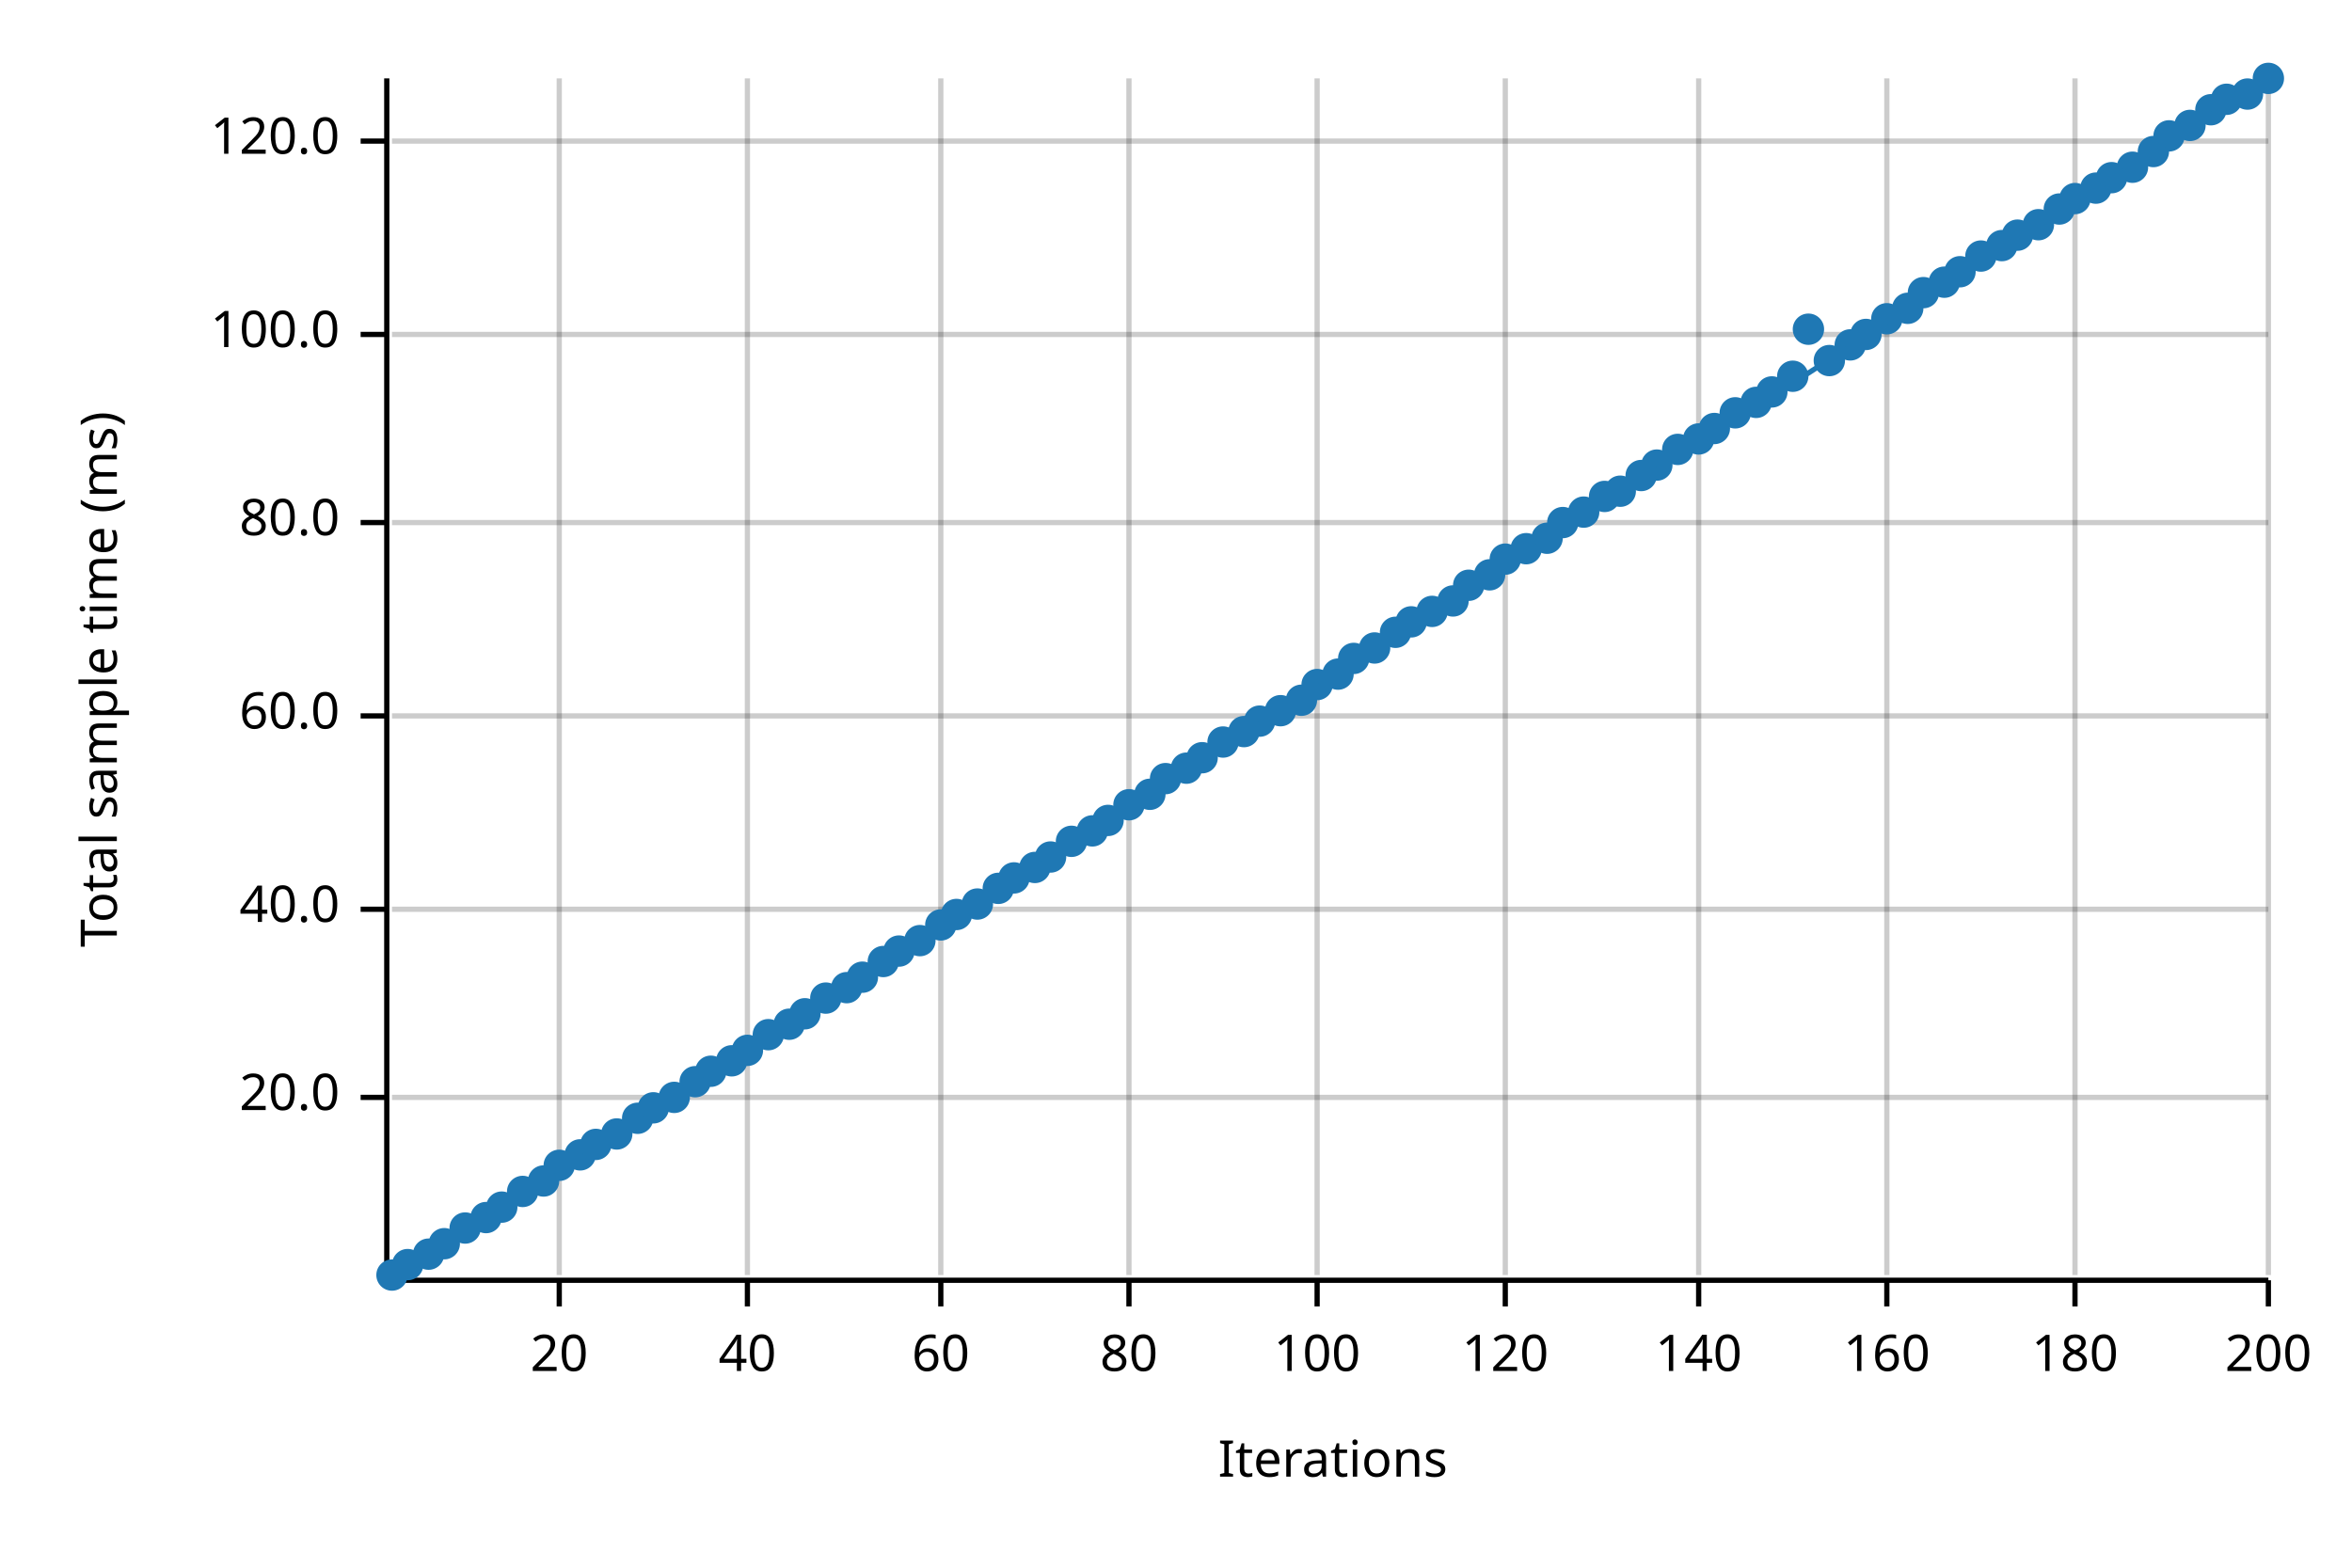
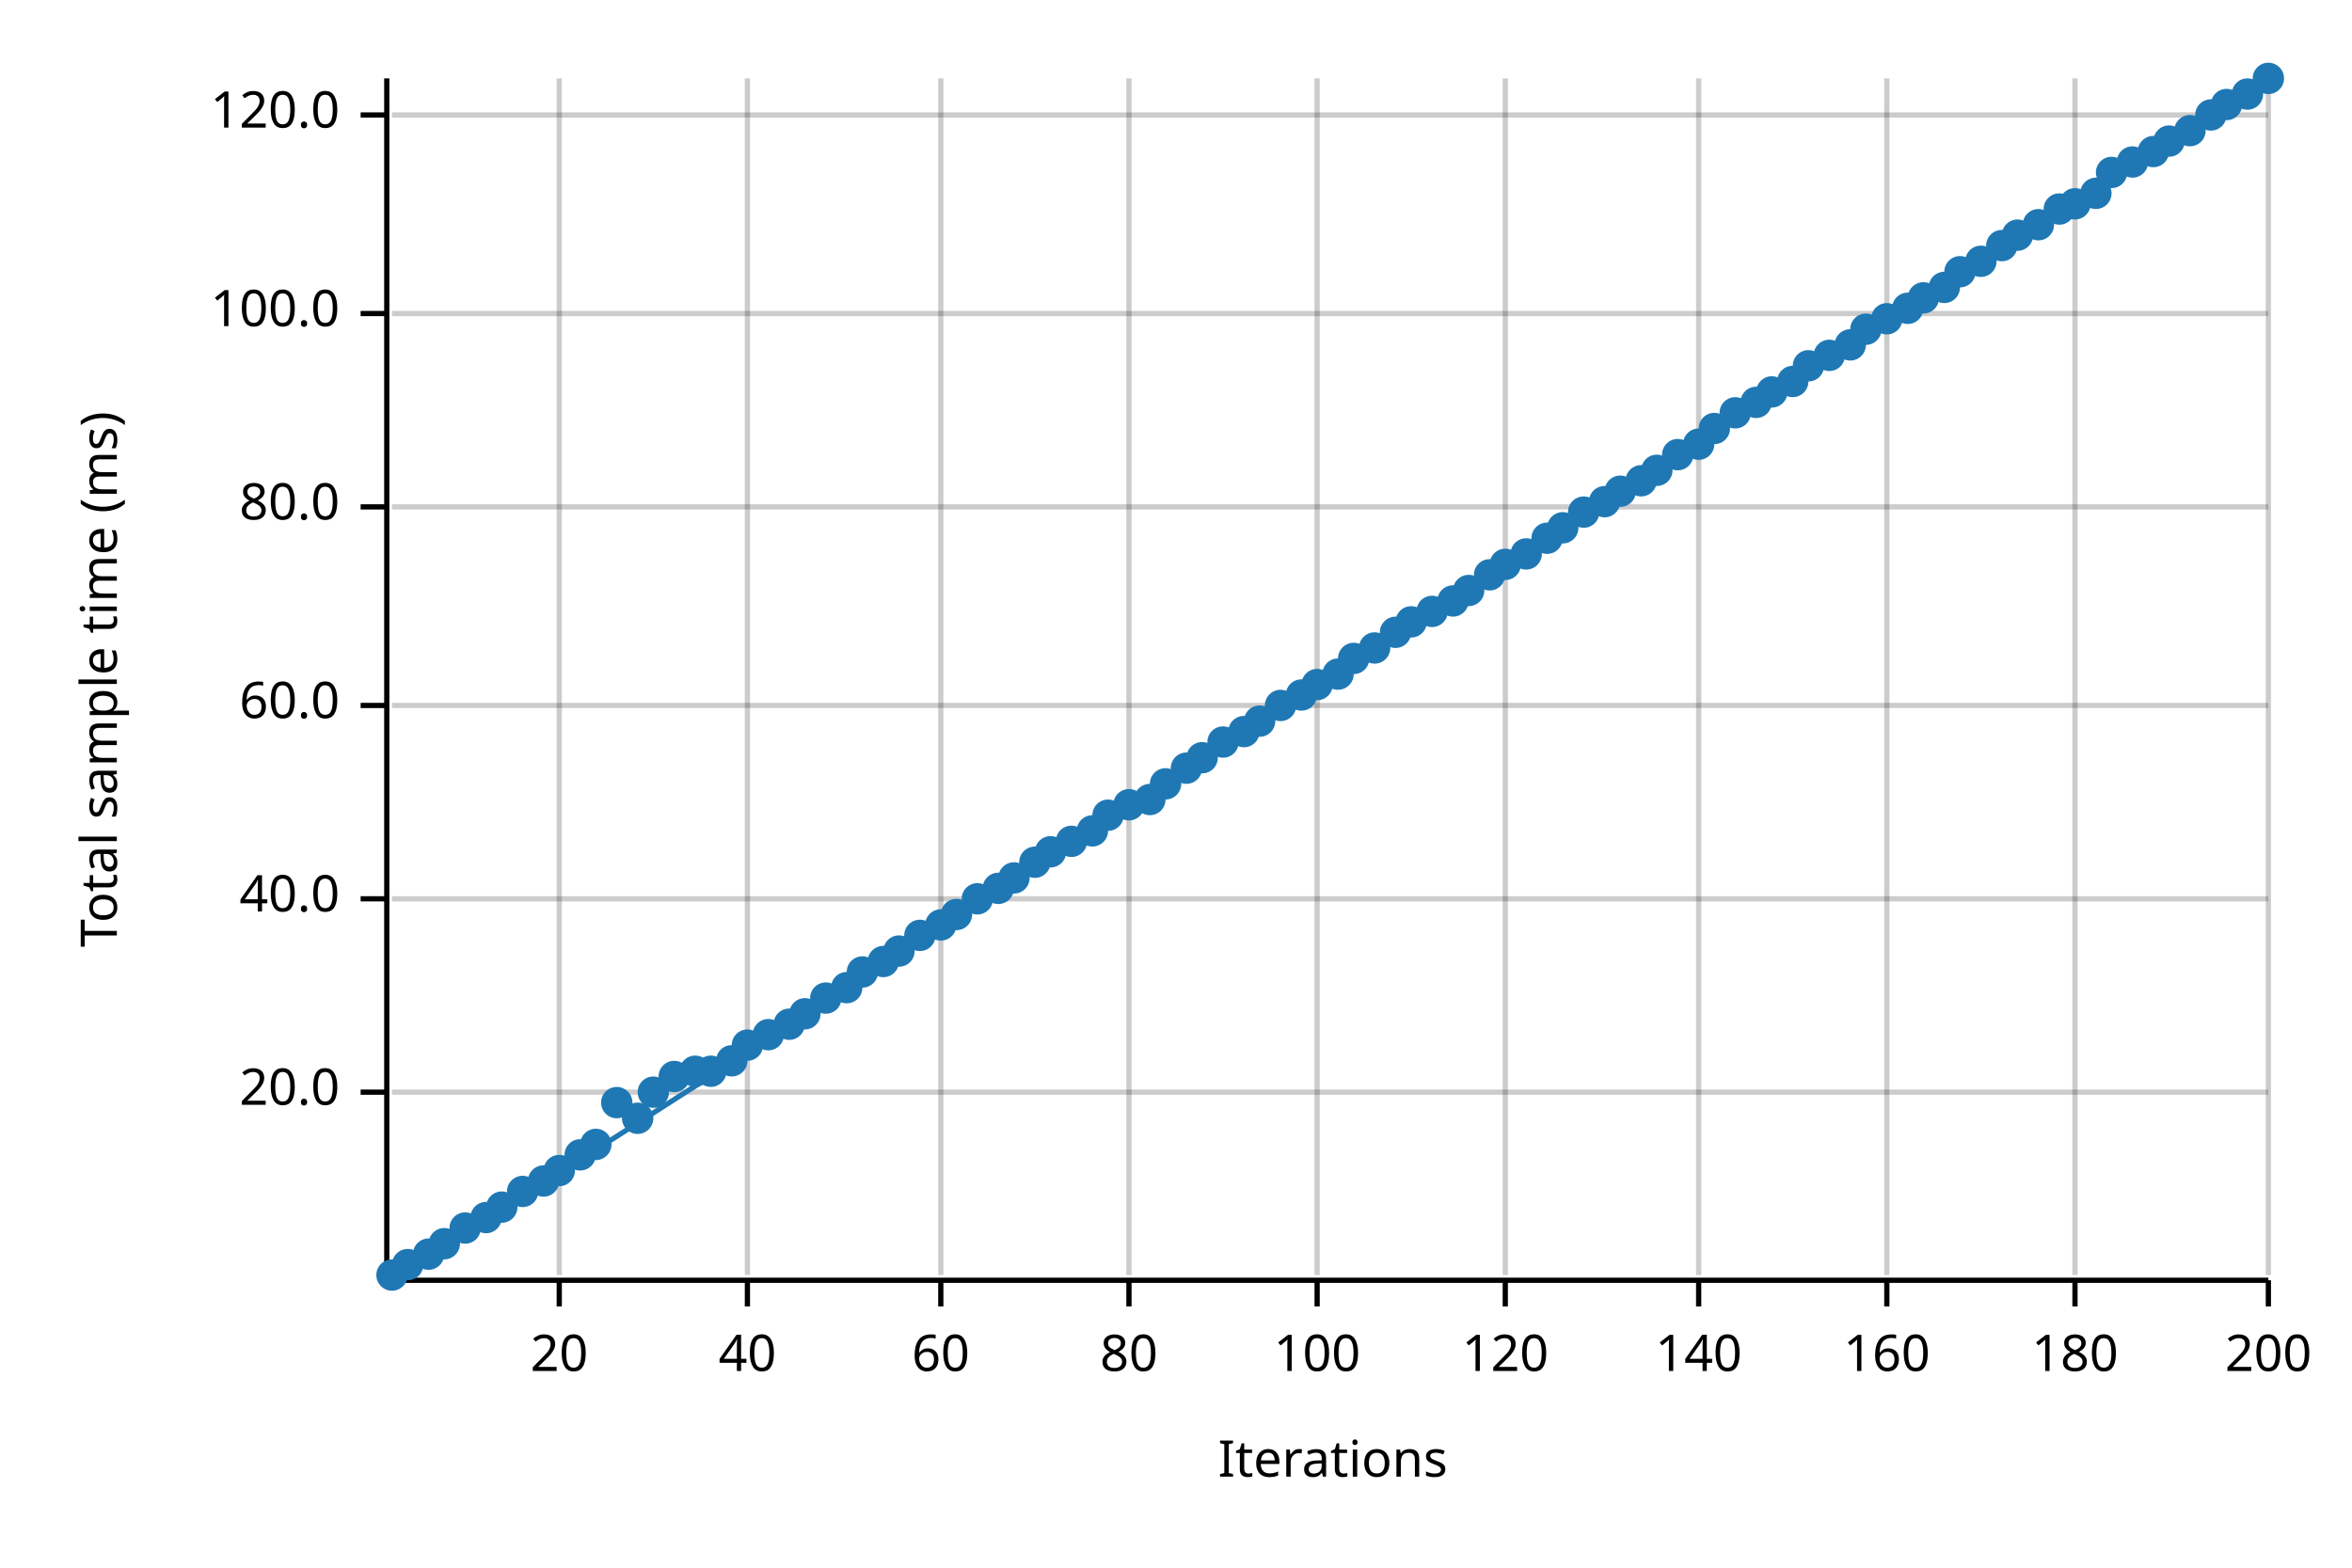
<svg xmlns="http://www.w3.org/2000/svg" width="450" height="300" viewBox="0 0 450 300">
  <text x="15" y="130" dy="0.76em" text-anchor="middle" font-family="sans-serif" font-size="9.677" opacity="1" fill="#000000" transform="rotate(270, 15, 130)">
Total sample time (ms)
</text>
  <text x="255" y="285" dy="-0.5ex" text-anchor="middle" font-family="sans-serif" font-size="9.677" opacity="1" fill="#000000">
Iterations
</text>
  <line opacity="0.2" stroke="#000000" stroke-width="1" x1="107" y1="244" x2="107" y2="15" />
  <line opacity="0.2" stroke="#000000" stroke-width="1" x1="143" y1="244" x2="143" y2="15" />
  <line opacity="0.2" stroke="#000000" stroke-width="1" x1="180" y1="244" x2="180" y2="15" />
  <line opacity="0.2" stroke="#000000" stroke-width="1" x1="216" y1="244" x2="216" y2="15" />
  <line opacity="0.2" stroke="#000000" stroke-width="1" x1="252" y1="244" x2="252" y2="15" />
  <line opacity="0.2" stroke="#000000" stroke-width="1" x1="288" y1="244" x2="288" y2="15" />
  <line opacity="0.2" stroke="#000000" stroke-width="1" x1="325" y1="244" x2="325" y2="15" />
  <line opacity="0.2" stroke="#000000" stroke-width="1" x1="361" y1="244" x2="361" y2="15" />
  <line opacity="0.2" stroke="#000000" stroke-width="1" x1="397" y1="244" x2="397" y2="15" />
  <line opacity="0.2" stroke="#000000" stroke-width="1" x1="434" y1="244" x2="434" y2="15" />
-   <line opacity="0.2" stroke="#000000" stroke-width="1" x1="75" y1="210" x2="434" y2="210" />
-   <line opacity="0.2" stroke="#000000" stroke-width="1" x1="75" y1="174" x2="434" y2="174" />
-   <line opacity="0.2" stroke="#000000" stroke-width="1" x1="75" y1="137" x2="434" y2="137" />
-   <line opacity="0.2" stroke="#000000" stroke-width="1" x1="75" y1="100" x2="434" y2="100" />
-   <line opacity="0.2" stroke="#000000" stroke-width="1" x1="75" y1="64" x2="434" y2="64" />
-   <line opacity="0.2" stroke="#000000" stroke-width="1" x1="75" y1="27" x2="434" y2="27" />
+   <line opacity="0.2" stroke="#000000" stroke-width="1" x1="75" y1="209" x2="434" y2="209" />
+   <line opacity="0.2" stroke="#000000" stroke-width="1" x1="75" y1="172" x2="434" y2="172" />
+   <line opacity="0.2" stroke="#000000" stroke-width="1" x1="75" y1="135" x2="434" y2="135" />
+   <line opacity="0.2" stroke="#000000" stroke-width="1" x1="75" y1="97" x2="434" y2="97" />
+   <line opacity="0.2" stroke="#000000" stroke-width="1" x1="75" y1="60" x2="434" y2="60" />
+   <line opacity="0.2" stroke="#000000" stroke-width="1" x1="75" y1="22" x2="434" y2="22" />
  <polyline fill="none" opacity="1" stroke="#000000" stroke-width="1" points="74,15 74,244 " />
-   <text x="65" y="210" dy="0.5ex" text-anchor="end" font-family="sans-serif" font-size="9.677" opacity="1" fill="#000000">
+   <text x="65" y="209" dy="0.5ex" text-anchor="end" font-family="sans-serif" font-size="9.677" opacity="1" fill="#000000">
20.0
</text>
-   <polyline fill="none" opacity="1" stroke="#000000" stroke-width="1" points="69,210 74,210 " />
-   <text x="65" y="174" dy="0.5ex" text-anchor="end" font-family="sans-serif" font-size="9.677" opacity="1" fill="#000000">
+   <polyline fill="none" opacity="1" stroke="#000000" stroke-width="1" points="69,209 74,209 " />
+   <text x="65" y="172" dy="0.5ex" text-anchor="end" font-family="sans-serif" font-size="9.677" opacity="1" fill="#000000">
40.0
</text>
-   <polyline fill="none" opacity="1" stroke="#000000" stroke-width="1" points="69,174 74,174 " />
-   <text x="65" y="137" dy="0.5ex" text-anchor="end" font-family="sans-serif" font-size="9.677" opacity="1" fill="#000000">
+   <polyline fill="none" opacity="1" stroke="#000000" stroke-width="1" points="69,172 74,172 " />
+   <text x="65" y="135" dy="0.5ex" text-anchor="end" font-family="sans-serif" font-size="9.677" opacity="1" fill="#000000">
60.0
</text>
-   <polyline fill="none" opacity="1" stroke="#000000" stroke-width="1" points="69,137 74,137 " />
-   <text x="65" y="100" dy="0.5ex" text-anchor="end" font-family="sans-serif" font-size="9.677" opacity="1" fill="#000000">
+   <polyline fill="none" opacity="1" stroke="#000000" stroke-width="1" points="69,135 74,135 " />
+   <text x="65" y="97" dy="0.5ex" text-anchor="end" font-family="sans-serif" font-size="9.677" opacity="1" fill="#000000">
80.0
</text>
-   <polyline fill="none" opacity="1" stroke="#000000" stroke-width="1" points="69,100 74,100 " />
-   <text x="65" y="64" dy="0.5ex" text-anchor="end" font-family="sans-serif" font-size="9.677" opacity="1" fill="#000000">
+   <polyline fill="none" opacity="1" stroke="#000000" stroke-width="1" points="69,97 74,97 " />
+   <text x="65" y="60" dy="0.5ex" text-anchor="end" font-family="sans-serif" font-size="9.677" opacity="1" fill="#000000">
100.0
</text>
-   <polyline fill="none" opacity="1" stroke="#000000" stroke-width="1" points="69,64 74,64 " />
-   <text x="65" y="27" dy="0.5ex" text-anchor="end" font-family="sans-serif" font-size="9.677" opacity="1" fill="#000000">
+   <polyline fill="none" opacity="1" stroke="#000000" stroke-width="1" points="69,60 74,60 " />
+   <text x="65" y="22" dy="0.5ex" text-anchor="end" font-family="sans-serif" font-size="9.677" opacity="1" fill="#000000">
120.0
</text>
-   <polyline fill="none" opacity="1" stroke="#000000" stroke-width="1" points="69,27 74,27 " />
+   <polyline fill="none" opacity="1" stroke="#000000" stroke-width="1" points="69,22 74,22 " />
  <polyline fill="none" opacity="1" stroke="#000000" stroke-width="1" points="75,245 434,245 " />
  <text x="107" y="255" dy="0.76em" text-anchor="middle" font-family="sans-serif" font-size="9.677" opacity="1" fill="#000000">
20
</text>
  <polyline fill="none" opacity="1" stroke="#000000" stroke-width="1" points="107,245 107,250 " />
  <text x="143" y="255" dy="0.76em" text-anchor="middle" font-family="sans-serif" font-size="9.677" opacity="1" fill="#000000">
40
</text>
  <polyline fill="none" opacity="1" stroke="#000000" stroke-width="1" points="143,245 143,250 " />
  <text x="180" y="255" dy="0.76em" text-anchor="middle" font-family="sans-serif" font-size="9.677" opacity="1" fill="#000000">
60
</text>
  <polyline fill="none" opacity="1" stroke="#000000" stroke-width="1" points="180,245 180,250 " />
  <text x="216" y="255" dy="0.76em" text-anchor="middle" font-family="sans-serif" font-size="9.677" opacity="1" fill="#000000">
80
</text>
  <polyline fill="none" opacity="1" stroke="#000000" stroke-width="1" points="216,245 216,250 " />
  <text x="252" y="255" dy="0.76em" text-anchor="middle" font-family="sans-serif" font-size="9.677" opacity="1" fill="#000000">
100
</text>
  <polyline fill="none" opacity="1" stroke="#000000" stroke-width="1" points="252,245 252,250 " />
  <text x="288" y="255" dy="0.76em" text-anchor="middle" font-family="sans-serif" font-size="9.677" opacity="1" fill="#000000">
120
</text>
  <polyline fill="none" opacity="1" stroke="#000000" stroke-width="1" points="288,245 288,250 " />
  <text x="325" y="255" dy="0.76em" text-anchor="middle" font-family="sans-serif" font-size="9.677" opacity="1" fill="#000000">
140
</text>
  <polyline fill="none" opacity="1" stroke="#000000" stroke-width="1" points="325,245 325,250 " />
  <text x="361" y="255" dy="0.76em" text-anchor="middle" font-family="sans-serif" font-size="9.677" opacity="1" fill="#000000">
160
</text>
  <polyline fill="none" opacity="1" stroke="#000000" stroke-width="1" points="361,245 361,250 " />
  <text x="397" y="255" dy="0.76em" text-anchor="middle" font-family="sans-serif" font-size="9.677" opacity="1" fill="#000000">
180
</text>
  <polyline fill="none" opacity="1" stroke="#000000" stroke-width="1" points="397,245 397,250 " />
  <text x="434" y="255" dy="0.76em" text-anchor="middle" font-family="sans-serif" font-size="9.677" opacity="1" fill="#000000">
200
</text>
  <polyline fill="none" opacity="1" stroke="#000000" stroke-width="1" points="434,245 434,250 " />
  <circle cx="75" cy="244" r="3" opacity="1" fill="#1F78B4" stroke="none" stroke-width="1" />
  <circle cx="78" cy="242" r="3" opacity="1" fill="#1F78B4" stroke="none" stroke-width="1" />
  <circle cx="82" cy="240" r="3" opacity="1" fill="#1F78B4" stroke="none" stroke-width="1" />
  <circle cx="85" cy="238" r="3" opacity="1" fill="#1F78B4" stroke="none" stroke-width="1" />
  <circle cx="89" cy="235" r="3" opacity="1" fill="#1F78B4" stroke="none" stroke-width="1" />
  <circle cx="93" cy="233" r="3" opacity="1" fill="#1F78B4" stroke="none" stroke-width="1" />
  <circle cx="96" cy="231" r="3" opacity="1" fill="#1F78B4" stroke="none" stroke-width="1" />
  <circle cx="100" cy="228" r="3" opacity="1" fill="#1F78B4" stroke="none" stroke-width="1" />
  <circle cx="104" cy="226" r="3" opacity="1" fill="#1F78B4" stroke="none" stroke-width="1" />
-   <circle cx="107" cy="223" r="3" opacity="1" fill="#1F78B4" stroke="none" stroke-width="1" />
+   <circle cx="107" cy="224" r="3" opacity="1" fill="#1F78B4" stroke="none" stroke-width="1" />
  <circle cx="111" cy="221" r="3" opacity="1" fill="#1F78B4" stroke="none" stroke-width="1" />
  <circle cx="114" cy="219" r="3" opacity="1" fill="#1F78B4" stroke="none" stroke-width="1" />
-   <circle cx="118" cy="217" r="3" opacity="1" fill="#1F78B4" stroke="none" stroke-width="1" />
+   <circle cx="118" cy="211" r="3" opacity="1" fill="#1F78B4" stroke="none" stroke-width="1" />
  <circle cx="122" cy="214" r="3" opacity="1" fill="#1F78B4" stroke="none" stroke-width="1" />
-   <circle cx="125" cy="212" r="3" opacity="1" fill="#1F78B4" stroke="none" stroke-width="1" />
-   <circle cx="129" cy="210" r="3" opacity="1" fill="#1F78B4" stroke="none" stroke-width="1" />
-   <circle cx="133" cy="207" r="3" opacity="1" fill="#1F78B4" stroke="none" stroke-width="1" />
+   <circle cx="125" cy="209" r="3" opacity="1" fill="#1F78B4" stroke="none" stroke-width="1" />
+   <circle cx="129" cy="206" r="3" opacity="1" fill="#1F78B4" stroke="none" stroke-width="1" />
+   <circle cx="133" cy="205" r="3" opacity="1" fill="#1F78B4" stroke="none" stroke-width="1" />
  <circle cx="136" cy="205" r="3" opacity="1" fill="#1F78B4" stroke="none" stroke-width="1" />
  <circle cx="140" cy="203" r="3" opacity="1" fill="#1F78B4" stroke="none" stroke-width="1" />
-   <circle cx="143" cy="201" r="3" opacity="1" fill="#1F78B4" stroke="none" stroke-width="1" />
+   <circle cx="143" cy="200" r="3" opacity="1" fill="#1F78B4" stroke="none" stroke-width="1" />
  <circle cx="147" cy="198" r="3" opacity="1" fill="#1F78B4" stroke="none" stroke-width="1" />
  <circle cx="151" cy="196" r="3" opacity="1" fill="#1F78B4" stroke="none" stroke-width="1" />
  <circle cx="154" cy="194" r="3" opacity="1" fill="#1F78B4" stroke="none" stroke-width="1" />
  <circle cx="158" cy="191" r="3" opacity="1" fill="#1F78B4" stroke="none" stroke-width="1" />
  <circle cx="162" cy="189" r="3" opacity="1" fill="#1F78B4" stroke="none" stroke-width="1" />
-   <circle cx="165" cy="187" r="3" opacity="1" fill="#1F78B4" stroke="none" stroke-width="1" />
+   <circle cx="165" cy="186" r="3" opacity="1" fill="#1F78B4" stroke="none" stroke-width="1" />
  <circle cx="169" cy="184" r="3" opacity="1" fill="#1F78B4" stroke="none" stroke-width="1" />
  <circle cx="172" cy="182" r="3" opacity="1" fill="#1F78B4" stroke="none" stroke-width="1" />
-   <circle cx="176" cy="180" r="3" opacity="1" fill="#1F78B4" stroke="none" stroke-width="1" />
+   <circle cx="176" cy="179" r="3" opacity="1" fill="#1F78B4" stroke="none" stroke-width="1" />
  <circle cx="180" cy="177" r="3" opacity="1" fill="#1F78B4" stroke="none" stroke-width="1" />
  <circle cx="183" cy="175" r="3" opacity="1" fill="#1F78B4" stroke="none" stroke-width="1" />
-   <circle cx="187" cy="173" r="3" opacity="1" fill="#1F78B4" stroke="none" stroke-width="1" />
+   <circle cx="187" cy="172" r="3" opacity="1" fill="#1F78B4" stroke="none" stroke-width="1" />
  <circle cx="191" cy="170" r="3" opacity="1" fill="#1F78B4" stroke="none" stroke-width="1" />
  <circle cx="194" cy="168" r="3" opacity="1" fill="#1F78B4" stroke="none" stroke-width="1" />
-   <circle cx="198" cy="166" r="3" opacity="1" fill="#1F78B4" stroke="none" stroke-width="1" />
-   <circle cx="201" cy="164" r="3" opacity="1" fill="#1F78B4" stroke="none" stroke-width="1" />
+   <circle cx="198" cy="165" r="3" opacity="1" fill="#1F78B4" stroke="none" stroke-width="1" />
+   <circle cx="201" cy="163" r="3" opacity="1" fill="#1F78B4" stroke="none" stroke-width="1" />
  <circle cx="205" cy="161" r="3" opacity="1" fill="#1F78B4" stroke="none" stroke-width="1" />
  <circle cx="209" cy="159" r="3" opacity="1" fill="#1F78B4" stroke="none" stroke-width="1" />
-   <circle cx="212" cy="157" r="3" opacity="1" fill="#1F78B4" stroke="none" stroke-width="1" />
+   <circle cx="212" cy="156" r="3" opacity="1" fill="#1F78B4" stroke="none" stroke-width="1" />
  <circle cx="216" cy="154" r="3" opacity="1" fill="#1F78B4" stroke="none" stroke-width="1" />
-   <circle cx="220" cy="152" r="3" opacity="1" fill="#1F78B4" stroke="none" stroke-width="1" />
-   <circle cx="223" cy="149" r="3" opacity="1" fill="#1F78B4" stroke="none" stroke-width="1" />
+   <circle cx="220" cy="153" r="3" opacity="1" fill="#1F78B4" stroke="none" stroke-width="1" />
+   <circle cx="223" cy="150" r="3" opacity="1" fill="#1F78B4" stroke="none" stroke-width="1" />
  <circle cx="227" cy="147" r="3" opacity="1" fill="#1F78B4" stroke="none" stroke-width="1" />
  <circle cx="230" cy="145" r="3" opacity="1" fill="#1F78B4" stroke="none" stroke-width="1" />
  <circle cx="234" cy="142" r="3" opacity="1" fill="#1F78B4" stroke="none" stroke-width="1" />
  <circle cx="238" cy="140" r="3" opacity="1" fill="#1F78B4" stroke="none" stroke-width="1" />
  <circle cx="241" cy="138" r="3" opacity="1" fill="#1F78B4" stroke="none" stroke-width="1" />
-   <circle cx="245" cy="136" r="3" opacity="1" fill="#1F78B4" stroke="none" stroke-width="1" />
-   <circle cx="249" cy="134" r="3" opacity="1" fill="#1F78B4" stroke="none" stroke-width="1" />
+   <circle cx="245" cy="135" r="3" opacity="1" fill="#1F78B4" stroke="none" stroke-width="1" />
+   <circle cx="249" cy="133" r="3" opacity="1" fill="#1F78B4" stroke="none" stroke-width="1" />
  <circle cx="252" cy="131" r="3" opacity="1" fill="#1F78B4" stroke="none" stroke-width="1" />
  <circle cx="256" cy="129" r="3" opacity="1" fill="#1F78B4" stroke="none" stroke-width="1" />
  <circle cx="259" cy="126" r="3" opacity="1" fill="#1F78B4" stroke="none" stroke-width="1" />
  <circle cx="263" cy="124" r="3" opacity="1" fill="#1F78B4" stroke="none" stroke-width="1" />
  <circle cx="267" cy="121" r="3" opacity="1" fill="#1F78B4" stroke="none" stroke-width="1" />
  <circle cx="270" cy="119" r="3" opacity="1" fill="#1F78B4" stroke="none" stroke-width="1" />
  <circle cx="274" cy="117" r="3" opacity="1" fill="#1F78B4" stroke="none" stroke-width="1" />
  <circle cx="278" cy="115" r="3" opacity="1" fill="#1F78B4" stroke="none" stroke-width="1" />
-   <circle cx="281" cy="112" r="3" opacity="1" fill="#1F78B4" stroke="none" stroke-width="1" />
+   <circle cx="281" cy="113" r="3" opacity="1" fill="#1F78B4" stroke="none" stroke-width="1" />
  <circle cx="285" cy="110" r="3" opacity="1" fill="#1F78B4" stroke="none" stroke-width="1" />
-   <circle cx="288" cy="107" r="3" opacity="1" fill="#1F78B4" stroke="none" stroke-width="1" />
-   <circle cx="292" cy="105" r="3" opacity="1" fill="#1F78B4" stroke="none" stroke-width="1" />
+   <circle cx="288" cy="108" r="3" opacity="1" fill="#1F78B4" stroke="none" stroke-width="1" />
+   <circle cx="292" cy="106" r="3" opacity="1" fill="#1F78B4" stroke="none" stroke-width="1" />
  <circle cx="296" cy="103" r="3" opacity="1" fill="#1F78B4" stroke="none" stroke-width="1" />
-   <circle cx="299" cy="100" r="3" opacity="1" fill="#1F78B4" stroke="none" stroke-width="1" />
+   <circle cx="299" cy="101" r="3" opacity="1" fill="#1F78B4" stroke="none" stroke-width="1" />
  <circle cx="303" cy="98" r="3" opacity="1" fill="#1F78B4" stroke="none" stroke-width="1" />
-   <circle cx="307" cy="95" r="3" opacity="1" fill="#1F78B4" stroke="none" stroke-width="1" />
+   <circle cx="307" cy="96" r="3" opacity="1" fill="#1F78B4" stroke="none" stroke-width="1" />
  <circle cx="310" cy="94" r="3" opacity="1" fill="#1F78B4" stroke="none" stroke-width="1" />
-   <circle cx="314" cy="91" r="3" opacity="1" fill="#1F78B4" stroke="none" stroke-width="1" />
-   <circle cx="317" cy="89" r="3" opacity="1" fill="#1F78B4" stroke="none" stroke-width="1" />
-   <circle cx="321" cy="86" r="3" opacity="1" fill="#1F78B4" stroke="none" stroke-width="1" />
-   <circle cx="325" cy="84" r="3" opacity="1" fill="#1F78B4" stroke="none" stroke-width="1" />
+   <circle cx="314" cy="92" r="3" opacity="1" fill="#1F78B4" stroke="none" stroke-width="1" />
+   <circle cx="317" cy="90" r="3" opacity="1" fill="#1F78B4" stroke="none" stroke-width="1" />
+   <circle cx="321" cy="87" r="3" opacity="1" fill="#1F78B4" stroke="none" stroke-width="1" />
+   <circle cx="325" cy="85" r="3" opacity="1" fill="#1F78B4" stroke="none" stroke-width="1" />
  <circle cx="328" cy="82" r="3" opacity="1" fill="#1F78B4" stroke="none" stroke-width="1" />
  <circle cx="332" cy="79" r="3" opacity="1" fill="#1F78B4" stroke="none" stroke-width="1" />
  <circle cx="336" cy="77" r="3" opacity="1" fill="#1F78B4" stroke="none" stroke-width="1" />
  <circle cx="339" cy="75" r="3" opacity="1" fill="#1F78B4" stroke="none" stroke-width="1" />
-   <circle cx="343" cy="72" r="3" opacity="1" fill="#1F78B4" stroke="none" stroke-width="1" />
-   <circle cx="346" cy="63" r="3" opacity="1" fill="#1F78B4" stroke="none" stroke-width="1" />
-   <circle cx="350" cy="69" r="3" opacity="1" fill="#1F78B4" stroke="none" stroke-width="1" />
+   <circle cx="343" cy="73" r="3" opacity="1" fill="#1F78B4" stroke="none" stroke-width="1" />
+   <circle cx="346" cy="70" r="3" opacity="1" fill="#1F78B4" stroke="none" stroke-width="1" />
+   <circle cx="350" cy="68" r="3" opacity="1" fill="#1F78B4" stroke="none" stroke-width="1" />
  <circle cx="354" cy="66" r="3" opacity="1" fill="#1F78B4" stroke="none" stroke-width="1" />
-   <circle cx="357" cy="64" r="3" opacity="1" fill="#1F78B4" stroke="none" stroke-width="1" />
+   <circle cx="357" cy="63" r="3" opacity="1" fill="#1F78B4" stroke="none" stroke-width="1" />
  <circle cx="361" cy="61" r="3" opacity="1" fill="#1F78B4" stroke="none" stroke-width="1" />
  <circle cx="365" cy="59" r="3" opacity="1" fill="#1F78B4" stroke="none" stroke-width="1" />
-   <circle cx="368" cy="56" r="3" opacity="1" fill="#1F78B4" stroke="none" stroke-width="1" />
-   <circle cx="372" cy="54" r="3" opacity="1" fill="#1F78B4" stroke="none" stroke-width="1" />
+   <circle cx="368" cy="57" r="3" opacity="1" fill="#1F78B4" stroke="none" stroke-width="1" />
+   <circle cx="372" cy="55" r="3" opacity="1" fill="#1F78B4" stroke="none" stroke-width="1" />
  <circle cx="375" cy="52" r="3" opacity="1" fill="#1F78B4" stroke="none" stroke-width="1" />
-   <circle cx="379" cy="49" r="3" opacity="1" fill="#1F78B4" stroke="none" stroke-width="1" />
+   <circle cx="379" cy="50" r="3" opacity="1" fill="#1F78B4" stroke="none" stroke-width="1" />
  <circle cx="383" cy="47" r="3" opacity="1" fill="#1F78B4" stroke="none" stroke-width="1" />
  <circle cx="386" cy="45" r="3" opacity="1" fill="#1F78B4" stroke="none" stroke-width="1" />
  <circle cx="390" cy="43" r="3" opacity="1" fill="#1F78B4" stroke="none" stroke-width="1" />
  <circle cx="394" cy="40" r="3" opacity="1" fill="#1F78B4" stroke="none" stroke-width="1" />
-   <circle cx="397" cy="38" r="3" opacity="1" fill="#1F78B4" stroke="none" stroke-width="1" />
-   <circle cx="401" cy="36" r="3" opacity="1" fill="#1F78B4" stroke="none" stroke-width="1" />
-   <circle cx="404" cy="34" r="3" opacity="1" fill="#1F78B4" stroke="none" stroke-width="1" />
-   <circle cx="408" cy="32" r="3" opacity="1" fill="#1F78B4" stroke="none" stroke-width="1" />
+   <circle cx="397" cy="39" r="3" opacity="1" fill="#1F78B4" stroke="none" stroke-width="1" />
+   <circle cx="401" cy="37" r="3" opacity="1" fill="#1F78B4" stroke="none" stroke-width="1" />
+   <circle cx="404" cy="33" r="3" opacity="1" fill="#1F78B4" stroke="none" stroke-width="1" />
+   <circle cx="408" cy="31" r="3" opacity="1" fill="#1F78B4" stroke="none" stroke-width="1" />
  <circle cx="412" cy="29" r="3" opacity="1" fill="#1F78B4" stroke="none" stroke-width="1" />
-   <circle cx="415" cy="26" r="3" opacity="1" fill="#1F78B4" stroke="none" stroke-width="1" />
-   <circle cx="419" cy="24" r="3" opacity="1" fill="#1F78B4" stroke="none" stroke-width="1" />
-   <circle cx="423" cy="21" r="3" opacity="1" fill="#1F78B4" stroke="none" stroke-width="1" />
-   <circle cx="426" cy="19" r="3" opacity="1" fill="#1F78B4" stroke="none" stroke-width="1" />
+   <circle cx="415" cy="27" r="3" opacity="1" fill="#1F78B4" stroke="none" stroke-width="1" />
+   <circle cx="419" cy="25" r="3" opacity="1" fill="#1F78B4" stroke="none" stroke-width="1" />
+   <circle cx="423" cy="22" r="3" opacity="1" fill="#1F78B4" stroke="none" stroke-width="1" />
+   <circle cx="426" cy="20" r="3" opacity="1" fill="#1F78B4" stroke="none" stroke-width="1" />
  <circle cx="430" cy="18" r="3" opacity="1" fill="#1F78B4" stroke="none" stroke-width="1" />
  <circle cx="434" cy="15" r="3" opacity="1" fill="#1F78B4" stroke="none" stroke-width="1" />
  <polyline fill="none" opacity="1" stroke="#1F78B4" stroke-width="1" points="75,245 434,15 " />
  <polygon opacity="0.25" fill="#1F78B4" points="75,245 434,15 434,15 " />
</svg>
